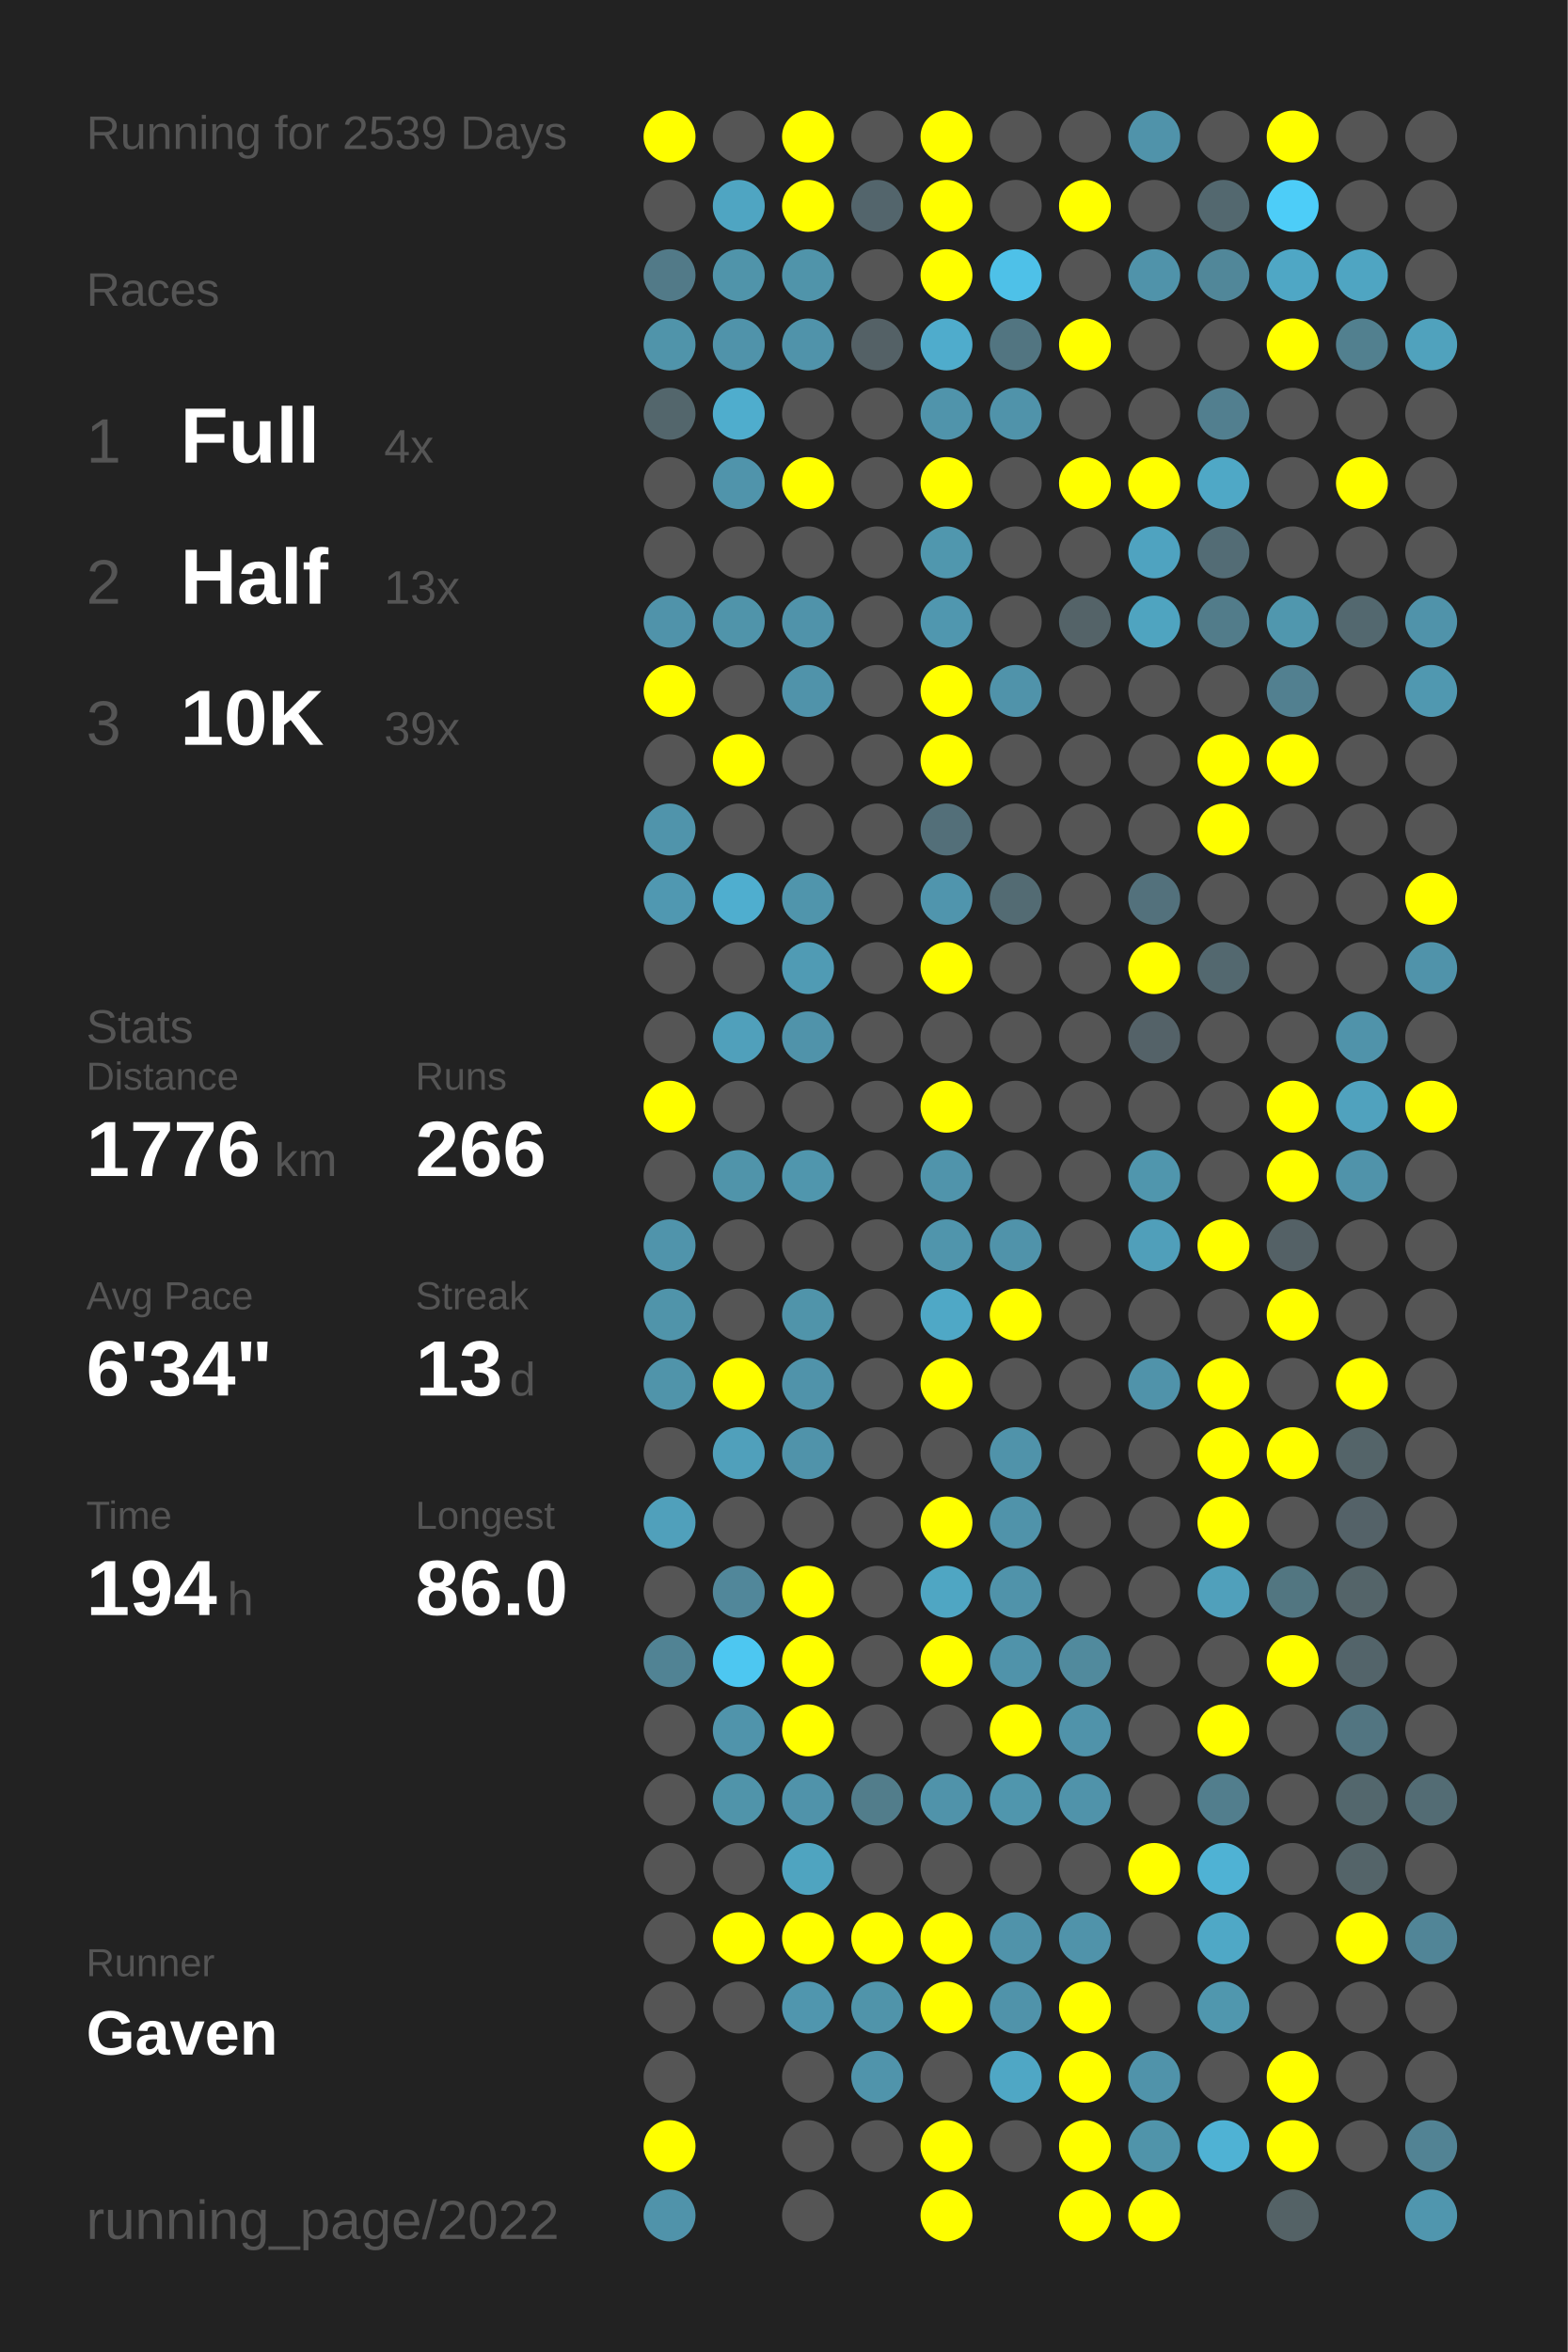
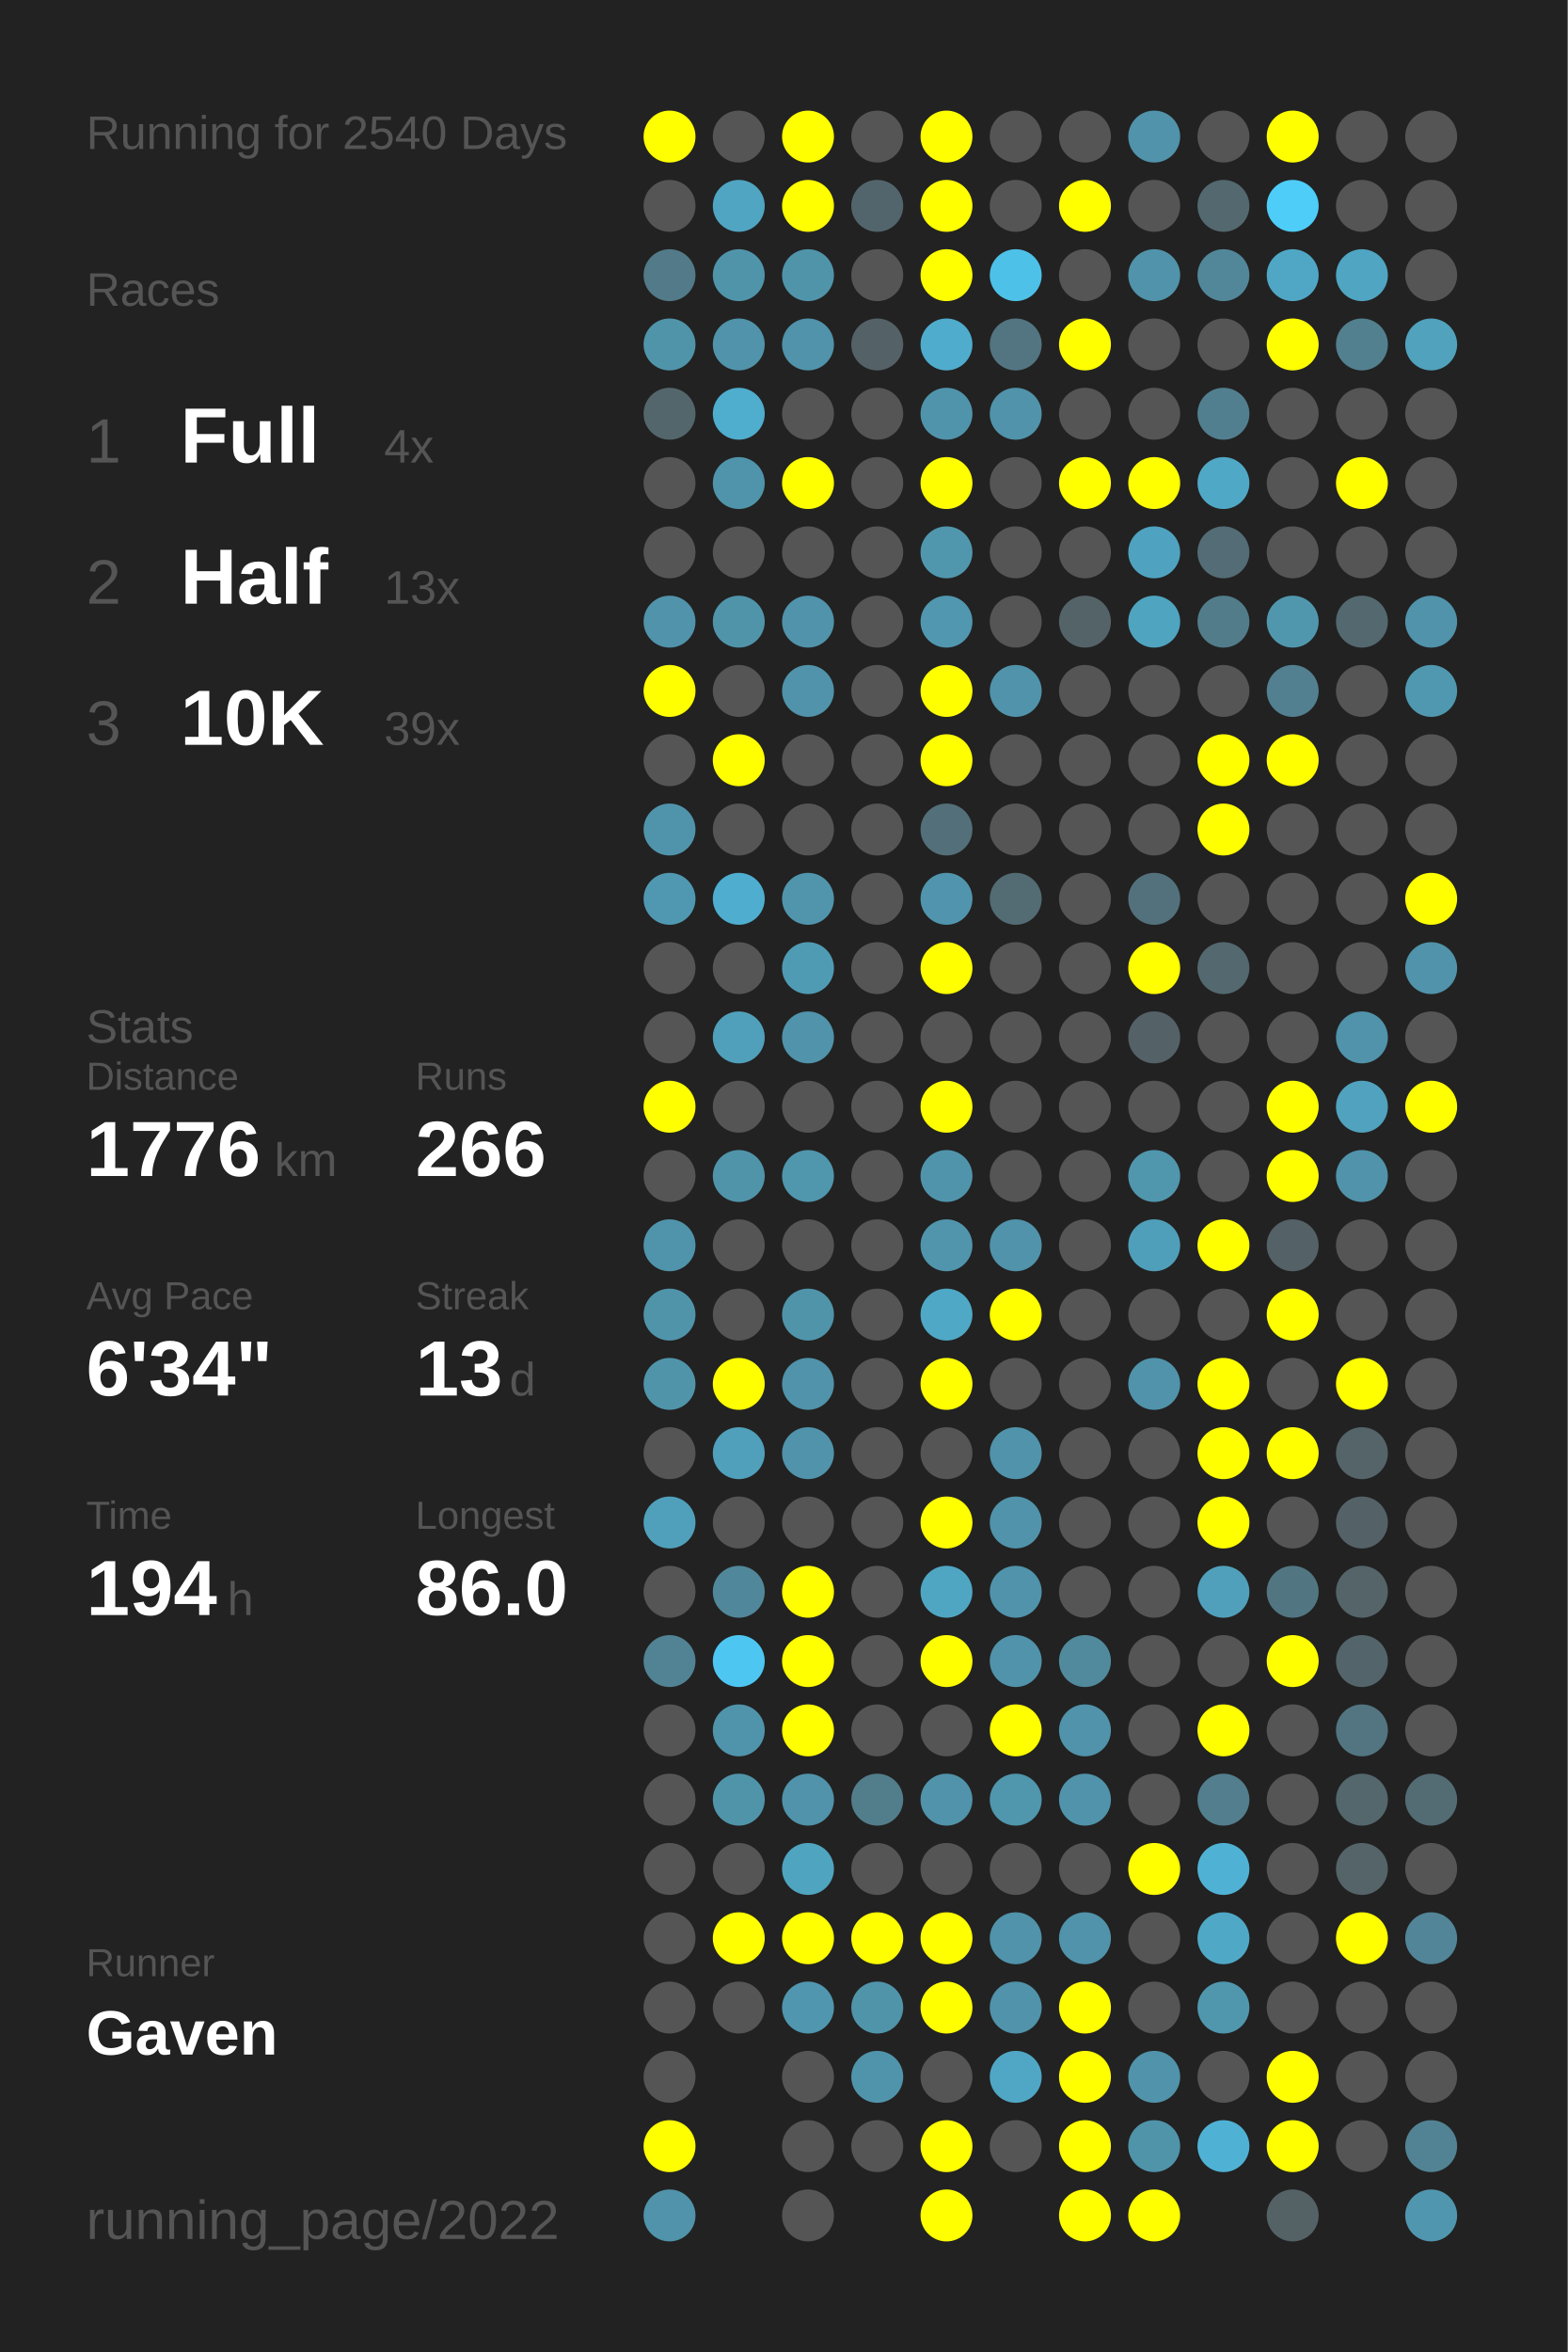
<svg xmlns="http://www.w3.org/2000/svg" baseProfile="full" height="300mm" version="1.1" viewBox="0,0,200,300" width="200mm">
  <defs />
  <rect fill="#222222" height="300" width="200" x="0" y="0" />
-   <text fill="#555555" style="font-size:6px; font-family:Arial;" x="11" y="19">Running for 2539 Days</text>
+   <text fill="#555555" style="font-size:6px; font-family:Arial;" x="11" y="19">Running for 2540 Days</text>
  <text fill="#555555" style="font-size:6px; font-family:Arial;" x="11" y="39">Races</text>
  <text fill="#555555" style="font-size:8px; font-family:Arial;" x="11" y="59">1</text>
  <text fill="#FFFFFF" style="font-size:10px; font-family:Arial; font-weight:bold;" x="23" y="59">Full</text>
  <text fill="#555555" style="font-size:6px; font-family:Arial;" x="49" y="59">4x</text>
  <text fill="#555555" style="font-size:8px; font-family:Arial;" x="11" y="77">2</text>
  <text fill="#FFFFFF" style="font-size:10px; font-family:Arial; font-weight:bold;" x="23" y="77">Half</text>
  <text fill="#555555" style="font-size:6px; font-family:Arial;" x="49" y="77">13x</text>
  <text fill="#555555" style="font-size:8px; font-family:Arial;" x="11" y="95">3</text>
  <text fill="#FFFFFF" style="font-size:10px; font-family:Arial; font-weight:bold;" x="23" y="95">10K</text>
  <text fill="#555555" style="font-size:6px; font-family:Arial;" x="49" y="95">39x</text>
  <text fill="#555555" style="font-size:6px; font-family:Arial;" x="11" y="133">Stats</text>
  <text fill="#555555" style="font-size:5px; font-family:Arial;" x="11" y="139">Distance</text>
  <text fill="#FFFFFF" style="font-size:10px; font-family:Arial; font-weight:bold;" x="11" y="150">1776</text>
  <text fill="#555555" style="font-size:6px; font-family:Arial;" x="35" y="150">km</text>
  <text fill="#555555" style="font-size:5px; font-family:Arial;" x="53" y="139">Runs</text>
  <text fill="#FFFFFF" style="font-size:10px; font-family:Arial; font-weight:bold;" x="53" y="150">266</text>
  <text fill="#555555" style="font-size:5px; font-family:Arial;" x="11" y="167">Avg Pace</text>
  <text fill="#FFFFFF" style="font-size:10px; font-family:Arial; font-weight:bold;" x="11" y="178">6'34"</text>
  <text fill="#555555" style="font-size:5px; font-family:Arial;" x="53" y="167">Streak</text>
  <text fill="#FFFFFF" style="font-size:10px; font-family:Arial; font-weight:bold;" x="53" y="178">13</text>
  <text fill="#555555" style="font-size:6px; font-family:Arial;" x="65" y="178">d</text>
  <text fill="#555555" style="font-size:5px; font-family:Arial;" x="11" y="195">Time</text>
  <text fill="#FFFFFF" style="font-size:10px; font-family:Arial; font-weight:bold;" x="11" y="206">194</text>
  <text fill="#555555" style="font-size:6px; font-family:Arial;" x="29" y="206">h</text>
  <text fill="#555555" style="font-size:5px; font-family:Arial;" x="53" y="195">Longest</text>
  <text fill="#FFFFFF" style="font-size:10px; font-family:Arial; font-weight:bold;" x="53" y="206">86.0</text>
  <text fill="#555555" style="font-size:5px; font-family:Arial;" x="11" y="252.065">Runner</text>
  <text fill="#FFFFFF" style="font-size:8px; font-family:Arial; font-weight:bold;" x="11" y="262.065">Gaven</text>
  <text fill="#555555" style="font-size:7px; font-family:Arial;" x="11" y="285.581">running_page/2022</text>
  <circle cx="85.417" cy="17.419" fill="#FFFF00" r="3.312" />
  <circle cx="85.417" cy="26.258" fill="#555555" r="3.312" />
  <circle cx="85.417" cy="35.097" fill="#527a88" r="3.312" />
  <circle cx="85.417" cy="43.935" fill="#5094aa" r="3.312" />
  <circle cx="85.417" cy="52.774" fill="#53666c" r="3.312" />
  <circle cx="85.417" cy="61.613" fill="#555555" r="3.312" />
  <circle cx="85.417" cy="70.452" fill="#555555" r="3.312" />
  <circle cx="85.417" cy="79.29" fill="#5093aa" r="3.312" />
  <circle cx="85.417" cy="88.129" fill="#FFFF00" r="3.312" />
  <circle cx="85.417" cy="96.968" fill="#555555" r="3.312" />
  <circle cx="85.417" cy="105.806" fill="#5094ab" r="3.312" />
  <circle cx="85.417" cy="114.645" fill="#5098b1" r="3.312" />
  <circle cx="85.417" cy="123.484" fill="#555555" r="3.312" />
  <circle cx="85.417" cy="132.323" fill="#555555" r="3.312" />
  <circle cx="85.417" cy="141.161" fill="#FFFF00" r="3.312" />
  <circle cx="85.417" cy="150" fill="#555555" r="3.312" />
  <circle cx="85.417" cy="158.839" fill="#5094ab" r="3.312" />
  <circle cx="85.417" cy="167.677" fill="#5094aa" r="3.312" />
  <circle cx="85.417" cy="176.516" fill="#5094aa" r="3.312" />
  <circle cx="85.417" cy="185.355" fill="#555555" r="3.312" />
  <circle cx="85.417" cy="194.194" fill="#50a0bb" r="3.312" />
  <circle cx="85.417" cy="203.032" fill="#555555" r="3.312" />
  <circle cx="85.417" cy="211.871" fill="#518394" r="3.312" />
  <circle cx="85.417" cy="220.71" fill="#555555" r="3.312" />
  <circle cx="85.417" cy="229.548" fill="#555555" r="3.312" />
  <circle cx="85.417" cy="238.387" fill="#555555" r="3.312" />
  <circle cx="85.417" cy="247.226" fill="#555555" r="3.312" />
  <circle cx="85.417" cy="256.065" fill="#555555" r="3.312" />
  <circle cx="85.417" cy="264.903" fill="#555555" r="3.312" />
  <circle cx="85.417" cy="273.742" fill="#FFFF00" r="3.312" />
  <circle cx="85.417" cy="282.581" fill="#5093aa" r="3.312" />
  <circle cx="94.25" cy="17.419" fill="#555555" r="3.312" />
  <circle cx="94.25" cy="26.258" fill="#4fa5c2" r="3.312" />
  <circle cx="94.25" cy="35.097" fill="#5094aa" r="3.312" />
  <circle cx="94.25" cy="43.935" fill="#5093aa" r="3.312" />
  <circle cx="94.25" cy="52.774" fill="#4fadcd" r="3.312" />
  <circle cx="94.25" cy="61.613" fill="#5094ab" r="3.312" />
  <circle cx="94.25" cy="70.452" fill="#555555" r="3.312" />
  <circle cx="94.25" cy="79.29" fill="#5094aa" r="3.312" />
  <circle cx="94.25" cy="88.129" fill="#555555" r="3.312" />
  <circle cx="94.25" cy="96.968" fill="#FFFF00" r="3.312" />
  <circle cx="94.25" cy="105.806" fill="#555555" r="3.312" />
  <circle cx="94.25" cy="114.645" fill="#4faecf" r="3.312" />
  <circle cx="94.25" cy="123.484" fill="#555555" r="3.312" />
  <circle cx="94.25" cy="132.323" fill="#50a0bb" r="3.312" />
  <circle cx="94.25" cy="141.161" fill="#555555" r="3.312" />
  <circle cx="94.25" cy="150" fill="#5094aa" r="3.312" />
  <circle cx="94.25" cy="158.839" fill="#555555" r="3.312" />
  <circle cx="94.25" cy="167.677" fill="#555555" r="3.312" />
  <circle cx="94.25" cy="176.516" fill="#FFFF00" r="3.312" />
  <circle cx="94.25" cy="185.355" fill="#50a0bb" r="3.312" />
  <circle cx="94.25" cy="194.194" fill="#555555" r="3.312" />
  <circle cx="94.25" cy="203.032" fill="#51879a" r="3.312" />
  <circle cx="94.25" cy="211.871" fill="#4dc7f1" r="3.312" />
  <circle cx="94.25" cy="220.71" fill="#5094ab" r="3.312" />
  <circle cx="94.25" cy="229.548" fill="#5094aa" r="3.312" />
  <circle cx="94.25" cy="238.387" fill="#555555" r="3.312" />
  <circle cx="94.25" cy="247.226" fill="#FFFF00" r="3.312" />
  <circle cx="94.25" cy="256.065" fill="#555555" r="3.312" />
  <circle cx="103.083" cy="17.419" fill="#FFFF00" r="3.312" />
  <circle cx="103.083" cy="26.258" fill="#FFFF00" r="3.312" />
  <circle cx="103.083" cy="35.097" fill="#5094aa" r="3.312" />
  <circle cx="103.083" cy="43.935" fill="#5093aa" r="3.312" />
  <circle cx="103.083" cy="52.774" fill="#555555" r="3.312" />
  <circle cx="103.083" cy="61.613" fill="#FFFF00" r="3.312" />
  <circle cx="103.083" cy="70.452" fill="#555555" r="3.312" />
  <circle cx="103.083" cy="79.29" fill="#5093aa" r="3.312" />
  <circle cx="103.083" cy="88.129" fill="#5093aa" r="3.312" />
  <circle cx="103.083" cy="96.968" fill="#555555" r="3.312" />
  <circle cx="103.083" cy="105.806" fill="#555555" r="3.312" />
  <circle cx="103.083" cy="114.645" fill="#5095ac" r="3.312" />
  <circle cx="103.083" cy="123.484" fill="#509bb4" r="3.312" />
  <circle cx="103.083" cy="132.323" fill="#5093aa" r="3.312" />
  <circle cx="103.083" cy="141.161" fill="#555555" r="3.312" />
  <circle cx="103.083" cy="150" fill="#5096ad" r="3.312" />
  <circle cx="103.083" cy="158.839" fill="#555555" r="3.312" />
  <circle cx="103.083" cy="167.677" fill="#5094aa" r="3.312" />
  <circle cx="103.083" cy="176.516" fill="#5093aa" r="3.312" />
  <circle cx="103.083" cy="185.355" fill="#5093aa" r="3.312" />
  <circle cx="103.083" cy="194.194" fill="#555555" r="3.312" />
  <circle cx="103.083" cy="203.032" fill="#FFFF00" r="3.312" />
  <circle cx="103.083" cy="211.871" fill="#FFFF00" r="3.312" />
  <circle cx="103.083" cy="220.71" fill="#FFFF00" r="3.312" />
  <circle cx="103.083" cy="229.548" fill="#5093aa" r="3.312" />
  <circle cx="103.083" cy="238.387" fill="#4fa4c0" r="3.312" />
  <circle cx="103.083" cy="247.226" fill="#FFFF00" r="3.312" />
  <circle cx="103.083" cy="256.065" fill="#5096ae" r="3.312" />
  <circle cx="103.083" cy="264.903" fill="#555555" r="3.312" />
  <circle cx="103.083" cy="273.742" fill="#555555" r="3.312" />
  <circle cx="103.083" cy="282.581" fill="#555555" r="3.312" />
  <circle cx="111.917" cy="17.419" fill="#555555" r="3.312" />
  <circle cx="111.917" cy="26.258" fill="#53656c" r="3.312" />
  <circle cx="111.917" cy="35.097" fill="#555555" r="3.312" />
  <circle cx="111.917" cy="43.935" fill="#546166" r="3.312" />
  <circle cx="111.917" cy="52.774" fill="#555555" r="3.312" />
  <circle cx="111.917" cy="61.613" fill="#555555" r="3.312" />
  <circle cx="111.917" cy="70.452" fill="#555555" r="3.312" />
  <circle cx="111.917" cy="79.29" fill="#555555" r="3.312" />
  <circle cx="111.917" cy="88.129" fill="#555555" r="3.312" />
  <circle cx="111.917" cy="96.968" fill="#555555" r="3.312" />
  <circle cx="111.917" cy="105.806" fill="#555555" r="3.312" />
  <circle cx="111.917" cy="114.645" fill="#555555" r="3.312" />
  <circle cx="111.917" cy="123.484" fill="#555555" r="3.312" />
  <circle cx="111.917" cy="132.323" fill="#555555" r="3.312" />
  <circle cx="111.917" cy="141.161" fill="#555555" r="3.312" />
  <circle cx="111.917" cy="150" fill="#555555" r="3.312" />
  <circle cx="111.917" cy="158.839" fill="#555555" r="3.312" />
  <circle cx="111.917" cy="167.677" fill="#555555" r="3.312" />
  <circle cx="111.917" cy="176.516" fill="#555555" r="3.312" />
  <circle cx="111.917" cy="185.355" fill="#555555" r="3.312" />
  <circle cx="111.917" cy="194.194" fill="#555555" r="3.312" />
  <circle cx="111.917" cy="203.032" fill="#555555" r="3.312" />
  <circle cx="111.917" cy="211.871" fill="#555555" r="3.312" />
  <circle cx="111.917" cy="220.71" fill="#555555" r="3.312" />
  <circle cx="111.917" cy="229.548" fill="#527d8b" r="3.312" />
  <circle cx="111.917" cy="238.387" fill="#555555" r="3.312" />
  <circle cx="111.917" cy="247.226" fill="#FFFF00" r="3.312" />
  <circle cx="111.917" cy="256.065" fill="#5094aa" r="3.312" />
  <circle cx="111.917" cy="264.903" fill="#5094ab" r="3.312" />
  <circle cx="111.917" cy="273.742" fill="#555555" r="3.312" />
  <circle cx="120.75" cy="17.419" fill="#FFFF00" r="3.312" />
  <circle cx="120.75" cy="26.258" fill="#FFFF00" r="3.312" />
  <circle cx="120.75" cy="35.097" fill="#FFFF00" r="3.312" />
  <circle cx="120.75" cy="43.935" fill="#4faccc" r="3.312" />
  <circle cx="120.75" cy="52.774" fill="#5094ab" r="3.312" />
  <circle cx="120.75" cy="61.613" fill="#FFFF00" r="3.312" />
  <circle cx="120.75" cy="70.452" fill="#5097ae" r="3.312" />
  <circle cx="120.75" cy="79.29" fill="#5097af" r="3.312" />
  <circle cx="120.75" cy="88.129" fill="#FFFF00" r="3.312" />
  <circle cx="120.75" cy="96.968" fill="#FFFF00" r="3.312" />
  <circle cx="120.75" cy="105.806" fill="#536f79" r="3.312" />
  <circle cx="120.75" cy="114.645" fill="#5095ad" r="3.312" />
  <circle cx="120.75" cy="123.484" fill="#FFFF00" r="3.312" />
  <circle cx="120.75" cy="132.323" fill="#555555" r="3.312" />
  <circle cx="120.75" cy="141.161" fill="#FFFF00" r="3.312" />
  <circle cx="120.75" cy="150" fill="#5094ab" r="3.312" />
  <circle cx="120.75" cy="158.839" fill="#5095ac" r="3.312" />
  <circle cx="120.75" cy="167.677" fill="#4fa8c6" r="3.312" />
  <circle cx="120.75" cy="176.516" fill="#FFFF00" r="3.312" />
  <circle cx="120.75" cy="185.355" fill="#555555" r="3.312" />
  <circle cx="120.75" cy="194.194" fill="#FFFF00" r="3.312" />
  <circle cx="120.75" cy="203.032" fill="#4fa6c3" r="3.312" />
  <circle cx="120.75" cy="211.871" fill="#FFFF00" r="3.312" />
  <circle cx="120.75" cy="220.71" fill="#555555" r="3.312" />
  <circle cx="120.75" cy="229.548" fill="#5093aa" r="3.312" />
  <circle cx="120.75" cy="238.387" fill="#555555" r="3.312" />
  <circle cx="120.75" cy="247.226" fill="#FFFF00" r="3.312" />
  <circle cx="120.75" cy="256.065" fill="#FFFF00" r="3.312" />
  <circle cx="120.75" cy="264.903" fill="#555555" r="3.312" />
  <circle cx="120.75" cy="273.742" fill="#FFFF00" r="3.312" />
  <circle cx="120.75" cy="282.581" fill="#FFFF00" r="3.312" />
  <circle cx="129.583" cy="17.419" fill="#555555" r="3.312" />
  <circle cx="129.583" cy="26.258" fill="#555555" r="3.312" />
  <circle cx="129.583" cy="35.097" fill="#4ec1e8" r="3.312" />
  <circle cx="129.583" cy="43.935" fill="#527581" r="3.312" />
  <circle cx="129.583" cy="52.774" fill="#5093aa" r="3.312" />
  <circle cx="129.583" cy="61.613" fill="#555555" r="3.312" />
  <circle cx="129.583" cy="70.452" fill="#555555" r="3.312" />
  <circle cx="129.583" cy="79.29" fill="#555555" r="3.312" />
  <circle cx="129.583" cy="88.129" fill="#5093aa" r="3.312" />
  <circle cx="129.583" cy="96.968" fill="#555555" r="3.312" />
  <circle cx="129.583" cy="105.806" fill="#555555" r="3.312" />
  <circle cx="129.583" cy="114.645" fill="#536b73" r="3.312" />
  <circle cx="129.583" cy="123.484" fill="#555555" r="3.312" />
  <circle cx="129.583" cy="132.323" fill="#555555" r="3.312" />
  <circle cx="129.583" cy="141.161" fill="#555555" r="3.312" />
  <circle cx="129.583" cy="150" fill="#555555" r="3.312" />
  <circle cx="129.583" cy="158.839" fill="#5093aa" r="3.312" />
  <circle cx="129.583" cy="167.677" fill="#FFFF00" r="3.312" />
  <circle cx="129.583" cy="176.516" fill="#555555" r="3.312" />
  <circle cx="129.583" cy="185.355" fill="#5093aa" r="3.312" />
  <circle cx="129.583" cy="194.194" fill="#5093aa" r="3.312" />
  <circle cx="129.583" cy="203.032" fill="#5093aa" r="3.312" />
  <circle cx="129.583" cy="211.871" fill="#5093aa" r="3.312" />
  <circle cx="129.583" cy="220.71" fill="#FFFF00" r="3.312" />
  <circle cx="129.583" cy="229.548" fill="#5096ad" r="3.312" />
  <circle cx="129.583" cy="238.387" fill="#555555" r="3.312" />
  <circle cx="129.583" cy="247.226" fill="#5093aa" r="3.312" />
  <circle cx="129.583" cy="256.065" fill="#5093aa" r="3.312" />
  <circle cx="129.583" cy="264.903" fill="#4fa7c5" r="3.312" />
  <circle cx="129.583" cy="273.742" fill="#555555" r="3.312" />
  <circle cx="138.417" cy="17.419" fill="#555555" r="3.312" />
  <circle cx="138.417" cy="26.258" fill="#FFFF00" r="3.312" />
  <circle cx="138.417" cy="35.097" fill="#555555" r="3.312" />
  <circle cx="138.417" cy="43.935" fill="#FFFF00" r="3.312" />
  <circle cx="138.417" cy="52.774" fill="#555555" r="3.312" />
  <circle cx="138.417" cy="61.613" fill="#FFFF00" r="3.312" />
  <circle cx="138.417" cy="70.452" fill="#555555" r="3.312" />
  <circle cx="138.417" cy="79.29" fill="#546368" r="3.312" />
  <circle cx="138.417" cy="88.129" fill="#555555" r="3.312" />
  <circle cx="138.417" cy="96.968" fill="#555555" r="3.312" />
  <circle cx="138.417" cy="105.806" fill="#555555" r="3.312" />
  <circle cx="138.417" cy="114.645" fill="#555555" r="3.312" />
  <circle cx="138.417" cy="123.484" fill="#555555" r="3.312" />
  <circle cx="138.417" cy="132.323" fill="#555555" r="3.312" />
  <circle cx="138.417" cy="141.161" fill="#555555" r="3.312" />
  <circle cx="138.417" cy="150" fill="#555555" r="3.312" />
  <circle cx="138.417" cy="158.839" fill="#555555" r="3.312" />
  <circle cx="138.417" cy="167.677" fill="#555555" r="3.312" />
  <circle cx="138.417" cy="176.516" fill="#555555" r="3.312" />
  <circle cx="138.417" cy="185.355" fill="#555555" r="3.312" />
  <circle cx="138.417" cy="194.194" fill="#555555" r="3.312" />
  <circle cx="138.417" cy="203.032" fill="#555555" r="3.312" />
  <circle cx="138.417" cy="211.871" fill="#518a9d" r="3.312" />
  <circle cx="138.417" cy="220.71" fill="#5093aa" r="3.312" />
  <circle cx="138.417" cy="229.548" fill="#5093aa" r="3.312" />
  <circle cx="138.417" cy="238.387" fill="#555555" r="3.312" />
  <circle cx="138.417" cy="247.226" fill="#5093aa" r="3.312" />
  <circle cx="138.417" cy="256.065" fill="#FFFF00" r="3.312" />
  <circle cx="138.417" cy="264.903" fill="#FFFF00" r="3.312" />
  <circle cx="138.417" cy="273.742" fill="#FFFF00" r="3.312" />
  <circle cx="138.417" cy="282.581" fill="#FFFF00" r="3.312" />
  <circle cx="147.25" cy="17.419" fill="#5093aa" r="3.312" />
  <circle cx="147.25" cy="26.258" fill="#555555" r="3.312" />
  <circle cx="147.25" cy="35.097" fill="#5093aa" r="3.312" />
  <circle cx="147.25" cy="43.935" fill="#555555" r="3.312" />
  <circle cx="147.25" cy="52.774" fill="#555555" r="3.312" />
  <circle cx="147.25" cy="61.613" fill="#FFFF00" r="3.312" />
  <circle cx="147.25" cy="70.452" fill="#4fa3c0" r="3.312" />
  <circle cx="147.25" cy="79.29" fill="#4fa4c0" r="3.312" />
  <circle cx="147.25" cy="88.129" fill="#555555" r="3.312" />
  <circle cx="147.25" cy="96.968" fill="#555555" r="3.312" />
  <circle cx="147.25" cy="105.806" fill="#555555" r="3.312" />
  <circle cx="147.25" cy="114.645" fill="#53717c" r="3.312" />
  <circle cx="147.25" cy="123.484" fill="#FFFF00" r="3.312" />
  <circle cx="147.25" cy="132.323" fill="#546268" r="3.312" />
  <circle cx="147.25" cy="141.161" fill="#555555" r="3.312" />
  <circle cx="147.25" cy="150" fill="#5096ad" r="3.312" />
  <circle cx="147.25" cy="158.839" fill="#509fba" r="3.312" />
  <circle cx="147.25" cy="167.677" fill="#555555" r="3.312" />
  <circle cx="147.25" cy="176.516" fill="#5093aa" r="3.312" />
  <circle cx="147.25" cy="185.355" fill="#555555" r="3.312" />
  <circle cx="147.25" cy="194.194" fill="#555555" r="3.312" />
  <circle cx="147.25" cy="203.032" fill="#555555" r="3.312" />
  <circle cx="147.25" cy="211.871" fill="#555555" r="3.312" />
  <circle cx="147.25" cy="220.71" fill="#555555" r="3.312" />
  <circle cx="147.25" cy="229.548" fill="#555555" r="3.312" />
  <circle cx="147.25" cy="238.387" fill="#FFFF00" r="3.312" />
  <circle cx="147.25" cy="247.226" fill="#555555" r="3.312" />
  <circle cx="147.25" cy="256.065" fill="#555555" r="3.312" />
  <circle cx="147.25" cy="264.903" fill="#5093aa" r="3.312" />
  <circle cx="147.25" cy="273.742" fill="#5094aa" r="3.312" />
  <circle cx="147.25" cy="282.581" fill="#FFFF00" r="3.312" />
  <circle cx="156.083" cy="17.419" fill="#555555" r="3.312" />
  <circle cx="156.083" cy="26.258" fill="#53686f" r="3.312" />
  <circle cx="156.083" cy="35.097" fill="#518799" r="3.312" />
  <circle cx="156.083" cy="43.935" fill="#555555" r="3.312" />
  <circle cx="156.083" cy="52.774" fill="#527f8f" r="3.312" />
  <circle cx="156.083" cy="61.613" fill="#4fa8c6" r="3.312" />
  <circle cx="156.083" cy="70.452" fill="#536c75" r="3.312" />
  <circle cx="156.083" cy="79.29" fill="#527c8a" r="3.312" />
  <circle cx="156.083" cy="88.129" fill="#555555" r="3.312" />
  <circle cx="156.083" cy="96.968" fill="#FFFF00" r="3.312" />
  <circle cx="156.083" cy="105.806" fill="#FFFF00" r="3.312" />
  <circle cx="156.083" cy="114.645" fill="#555555" r="3.312" />
  <circle cx="156.083" cy="123.484" fill="#53686f" r="3.312" />
  <circle cx="156.083" cy="132.323" fill="#555555" r="3.312" />
  <circle cx="156.083" cy="141.161" fill="#555555" r="3.312" />
  <circle cx="156.083" cy="150" fill="#555555" r="3.312" />
  <circle cx="156.083" cy="158.839" fill="#FFFF00" r="3.312" />
  <circle cx="156.083" cy="167.677" fill="#555555" r="3.312" />
  <circle cx="156.083" cy="176.516" fill="#FFFF00" r="3.312" />
  <circle cx="156.083" cy="185.355" fill="#FFFF00" r="3.312" />
  <circle cx="156.083" cy="194.194" fill="#FFFF00" r="3.312" />
  <circle cx="156.083" cy="203.032" fill="#50a0bb" r="3.312" />
  <circle cx="156.083" cy="211.871" fill="#555555" r="3.312" />
  <circle cx="156.083" cy="220.71" fill="#FFFF00" r="3.312" />
  <circle cx="156.083" cy="229.548" fill="#527e8d" r="3.312" />
  <circle cx="156.083" cy="238.387" fill="#4fb2d4" r="3.312" />
  <circle cx="156.083" cy="247.226" fill="#4fa8c6" r="3.312" />
  <circle cx="156.083" cy="256.065" fill="#5097ae" r="3.312" />
  <circle cx="156.083" cy="264.903" fill="#555555" r="3.312" />
  <circle cx="156.083" cy="273.742" fill="#4fb2d4" r="3.312" />
  <circle cx="164.917" cy="17.419" fill="#FFFF00" r="3.312" />
  <circle cx="164.917" cy="26.258" fill="#4dcdf8" r="3.312" />
  <circle cx="164.917" cy="35.097" fill="#4fa7c5" r="3.312" />
  <circle cx="164.917" cy="43.935" fill="#FFFF00" r="3.312" />
  <circle cx="164.917" cy="52.774" fill="#555555" r="3.312" />
  <circle cx="164.917" cy="61.613" fill="#555555" r="3.312" />
  <circle cx="164.917" cy="70.452" fill="#555555" r="3.312" />
  <circle cx="164.917" cy="79.29" fill="#5097ae" r="3.312" />
  <circle cx="164.917" cy="88.129" fill="#528090" r="3.312" />
  <circle cx="164.917" cy="96.968" fill="#FFFF00" r="3.312" />
  <circle cx="164.917" cy="105.806" fill="#555555" r="3.312" />
  <circle cx="164.917" cy="114.645" fill="#555555" r="3.312" />
  <circle cx="164.917" cy="123.484" fill="#555555" r="3.312" />
  <circle cx="164.917" cy="132.323" fill="#555555" r="3.312" />
  <circle cx="164.917" cy="141.161" fill="#FFFF00" r="3.312" />
  <circle cx="164.917" cy="150" fill="#FFFF00" r="3.312" />
  <circle cx="164.917" cy="158.839" fill="#546166" r="3.312" />
  <circle cx="164.917" cy="167.677" fill="#FFFF00" r="3.312" />
  <circle cx="164.917" cy="176.516" fill="#555555" r="3.312" />
  <circle cx="164.917" cy="185.355" fill="#FFFF00" r="3.312" />
  <circle cx="164.917" cy="194.194" fill="#555555" r="3.312" />
  <circle cx="164.917" cy="203.032" fill="#527681" r="3.312" />
  <circle cx="164.917" cy="211.871" fill="#FFFF00" r="3.312" />
  <circle cx="164.917" cy="220.71" fill="#555555" r="3.312" />
  <circle cx="164.917" cy="229.548" fill="#555555" r="3.312" />
  <circle cx="164.917" cy="238.387" fill="#555555" r="3.312" />
  <circle cx="164.917" cy="247.226" fill="#555555" r="3.312" />
  <circle cx="164.917" cy="256.065" fill="#555555" r="3.312" />
  <circle cx="164.917" cy="264.903" fill="#FFFF00" r="3.312" />
  <circle cx="164.917" cy="273.742" fill="#FFFF00" r="3.312" />
  <circle cx="164.917" cy="282.581" fill="#546266" r="3.312" />
  <circle cx="173.75" cy="17.419" fill="#555555" r="3.312" />
  <circle cx="173.75" cy="26.258" fill="#555555" r="3.312" />
  <circle cx="173.75" cy="35.097" fill="#4fa5c2" r="3.312" />
  <circle cx="173.75" cy="43.935" fill="#52808f" r="3.312" />
  <circle cx="173.75" cy="52.774" fill="#555555" r="3.312" />
  <circle cx="173.75" cy="61.613" fill="#FFFF00" r="3.312" />
  <circle cx="173.75" cy="70.452" fill="#555555" r="3.312" />
  <circle cx="173.75" cy="79.29" fill="#53686f" r="3.312" />
  <circle cx="173.75" cy="88.129" fill="#555555" r="3.312" />
  <circle cx="173.75" cy="96.968" fill="#555555" r="3.312" />
  <circle cx="173.75" cy="105.806" fill="#555555" r="3.312" />
  <circle cx="173.75" cy="114.645" fill="#555555" r="3.312" />
  <circle cx="173.75" cy="123.484" fill="#555555" r="3.312" />
  <circle cx="173.75" cy="132.323" fill="#5093aa" r="3.312" />
  <circle cx="173.75" cy="141.161" fill="#50a2be" r="3.312" />
  <circle cx="173.75" cy="150" fill="#5093aa" r="3.312" />
  <circle cx="173.75" cy="158.839" fill="#555555" r="3.312" />
  <circle cx="173.75" cy="167.677" fill="#555555" r="3.312" />
  <circle cx="173.75" cy="176.516" fill="#FFFF00" r="3.312" />
  <circle cx="173.75" cy="185.355" fill="#546469" r="3.312" />
  <circle cx="173.75" cy="194.194" fill="#546268" r="3.312" />
  <circle cx="173.75" cy="203.032" fill="#546469" r="3.312" />
  <circle cx="173.75" cy="211.871" fill="#53646a" r="3.312" />
  <circle cx="173.75" cy="220.71" fill="#527581" r="3.312" />
  <circle cx="173.75" cy="229.548" fill="#53676d" r="3.312" />
  <circle cx="173.75" cy="238.387" fill="#546469" r="3.312" />
  <circle cx="173.75" cy="247.226" fill="#FFFF00" r="3.312" />
  <circle cx="173.75" cy="256.065" fill="#555555" r="3.312" />
  <circle cx="173.75" cy="264.903" fill="#555555" r="3.312" />
  <circle cx="173.75" cy="273.742" fill="#555555" r="3.312" />
  <circle cx="182.583" cy="17.419" fill="#555555" r="3.312" />
  <circle cx="182.583" cy="26.258" fill="#555555" r="3.312" />
  <circle cx="182.583" cy="35.097" fill="#555555" r="3.312" />
  <circle cx="182.583" cy="43.935" fill="#50a2bd" r="3.312" />
  <circle cx="182.583" cy="52.774" fill="#555555" r="3.312" />
  <circle cx="182.583" cy="61.613" fill="#555555" r="3.312" />
  <circle cx="182.583" cy="70.452" fill="#555555" r="3.312" />
  <circle cx="182.583" cy="79.29" fill="#5093aa" r="3.312" />
  <circle cx="182.583" cy="88.129" fill="#5098b0" r="3.312" />
  <circle cx="182.583" cy="96.968" fill="#555555" r="3.312" />
  <circle cx="182.583" cy="105.806" fill="#555555" r="3.312" />
  <circle cx="182.583" cy="114.645" fill="#FFFF00" r="3.312" />
  <circle cx="182.583" cy="123.484" fill="#5093aa" r="3.312" />
  <circle cx="182.583" cy="132.323" fill="#555555" r="3.312" />
  <circle cx="182.583" cy="141.161" fill="#FFFF00" r="3.312" />
  <circle cx="182.583" cy="150" fill="#555555" r="3.312" />
  <circle cx="182.583" cy="158.839" fill="#555555" r="3.312" />
  <circle cx="182.583" cy="167.677" fill="#555555" r="3.312" />
  <circle cx="182.583" cy="176.516" fill="#555555" r="3.312" />
  <circle cx="182.583" cy="185.355" fill="#555555" r="3.312" />
  <circle cx="182.583" cy="194.194" fill="#555555" r="3.312" />
  <circle cx="182.583" cy="203.032" fill="#555555" r="3.312" />
  <circle cx="182.583" cy="211.871" fill="#555555" r="3.312" />
  <circle cx="182.583" cy="220.71" fill="#555555" r="3.312" />
  <circle cx="182.583" cy="229.548" fill="#536c74" r="3.312" />
  <circle cx="182.583" cy="238.387" fill="#555555" r="3.312" />
  <circle cx="182.583" cy="247.226" fill="#518597" r="3.312" />
  <circle cx="182.583" cy="256.065" fill="#555555" r="3.312" />
  <circle cx="182.583" cy="264.903" fill="#555555" r="3.312" />
  <circle cx="182.583" cy="273.742" fill="#528394" r="3.312" />
  <circle cx="182.583" cy="282.581" fill="#5096ae" r="3.312" />
</svg>
